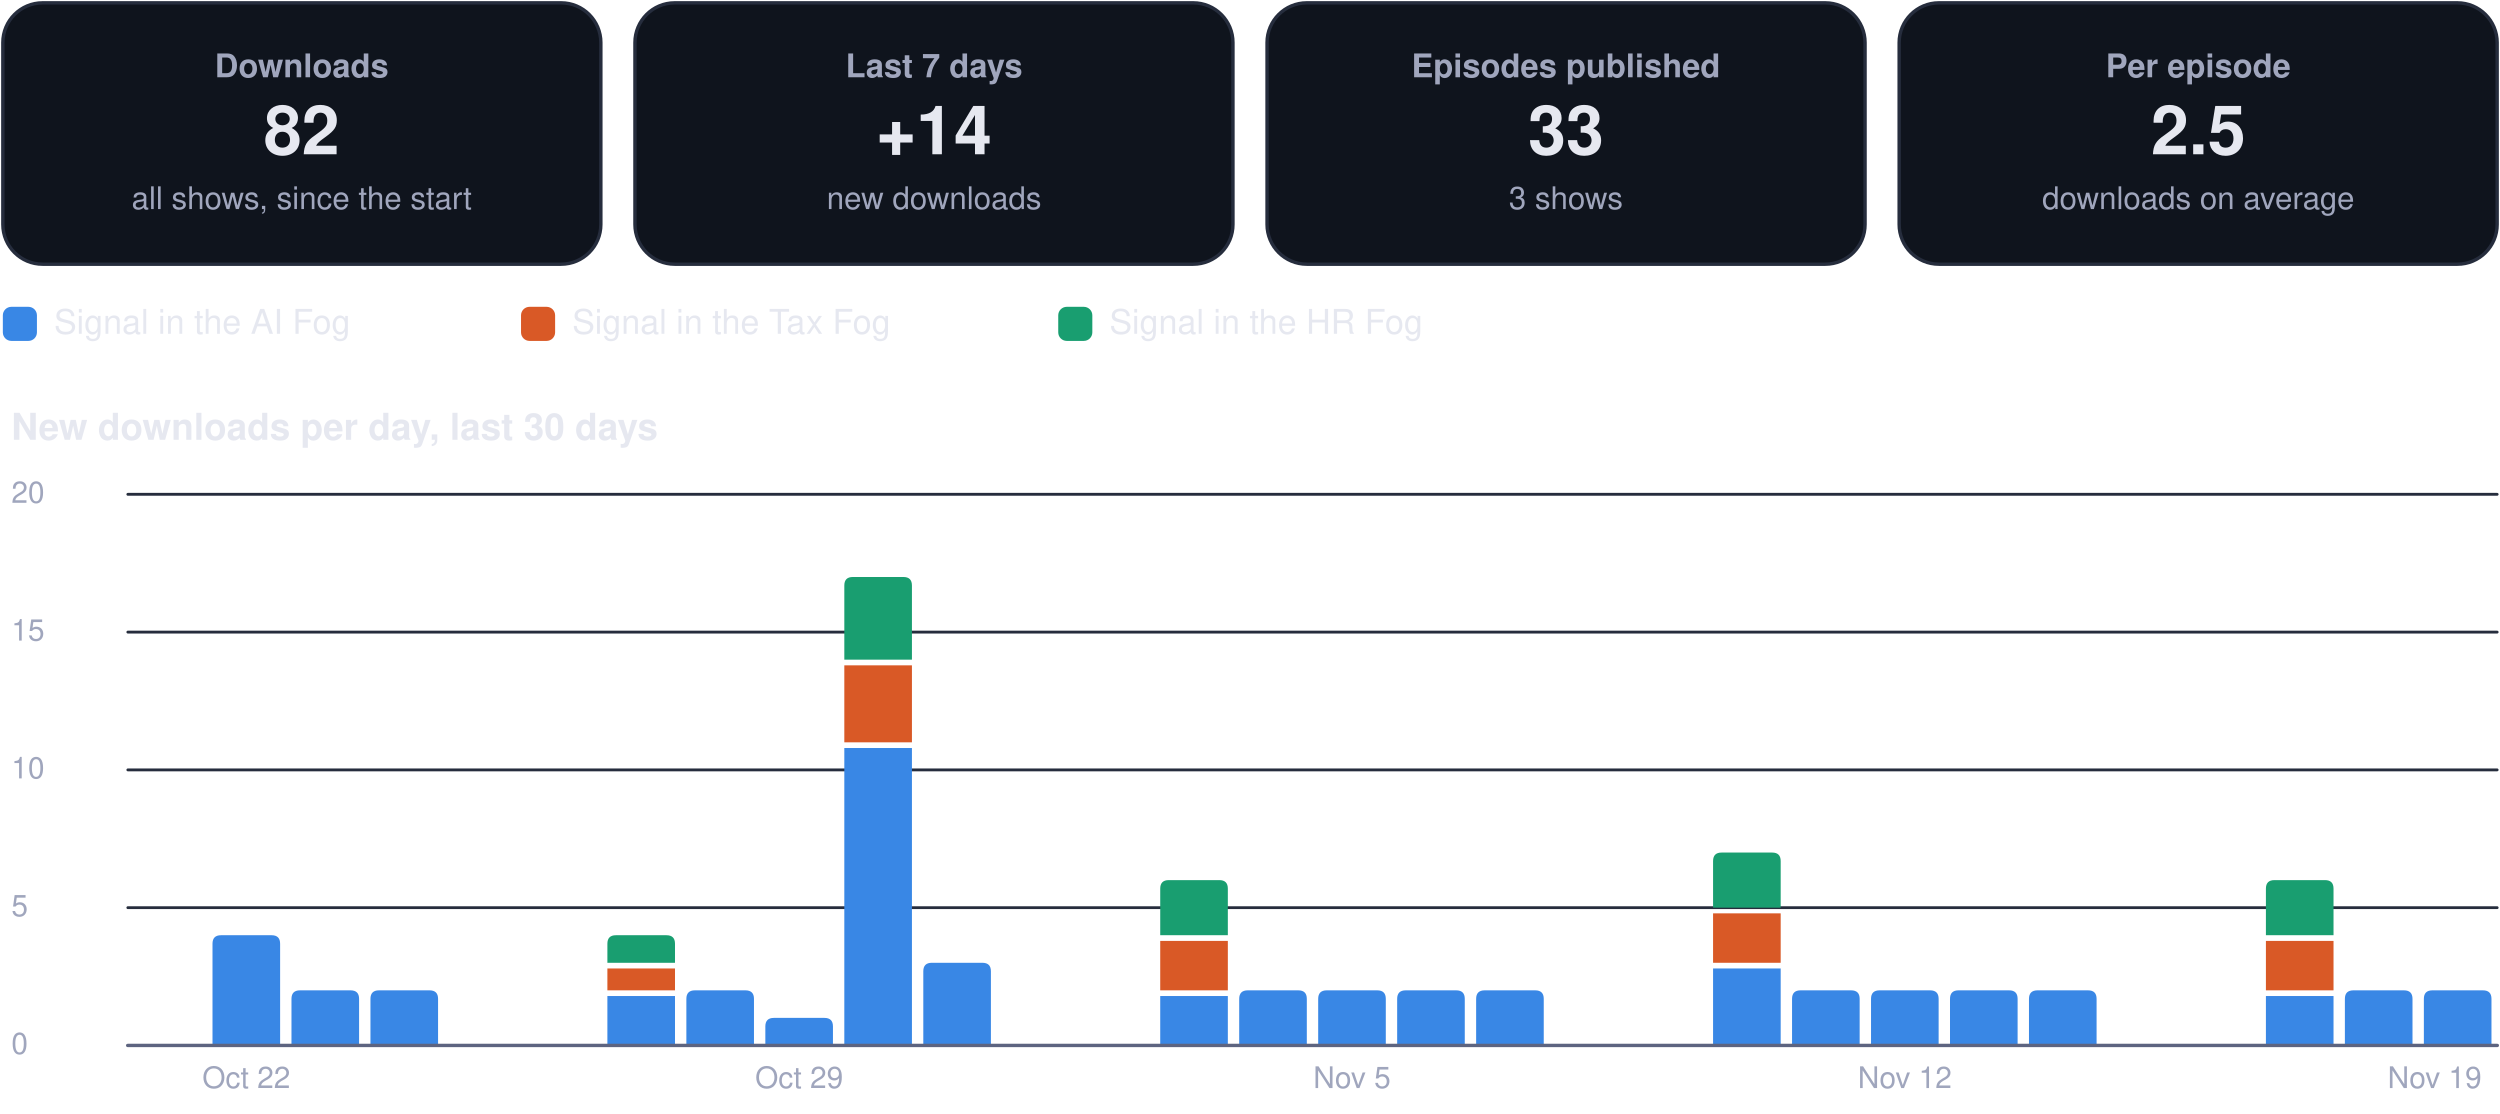
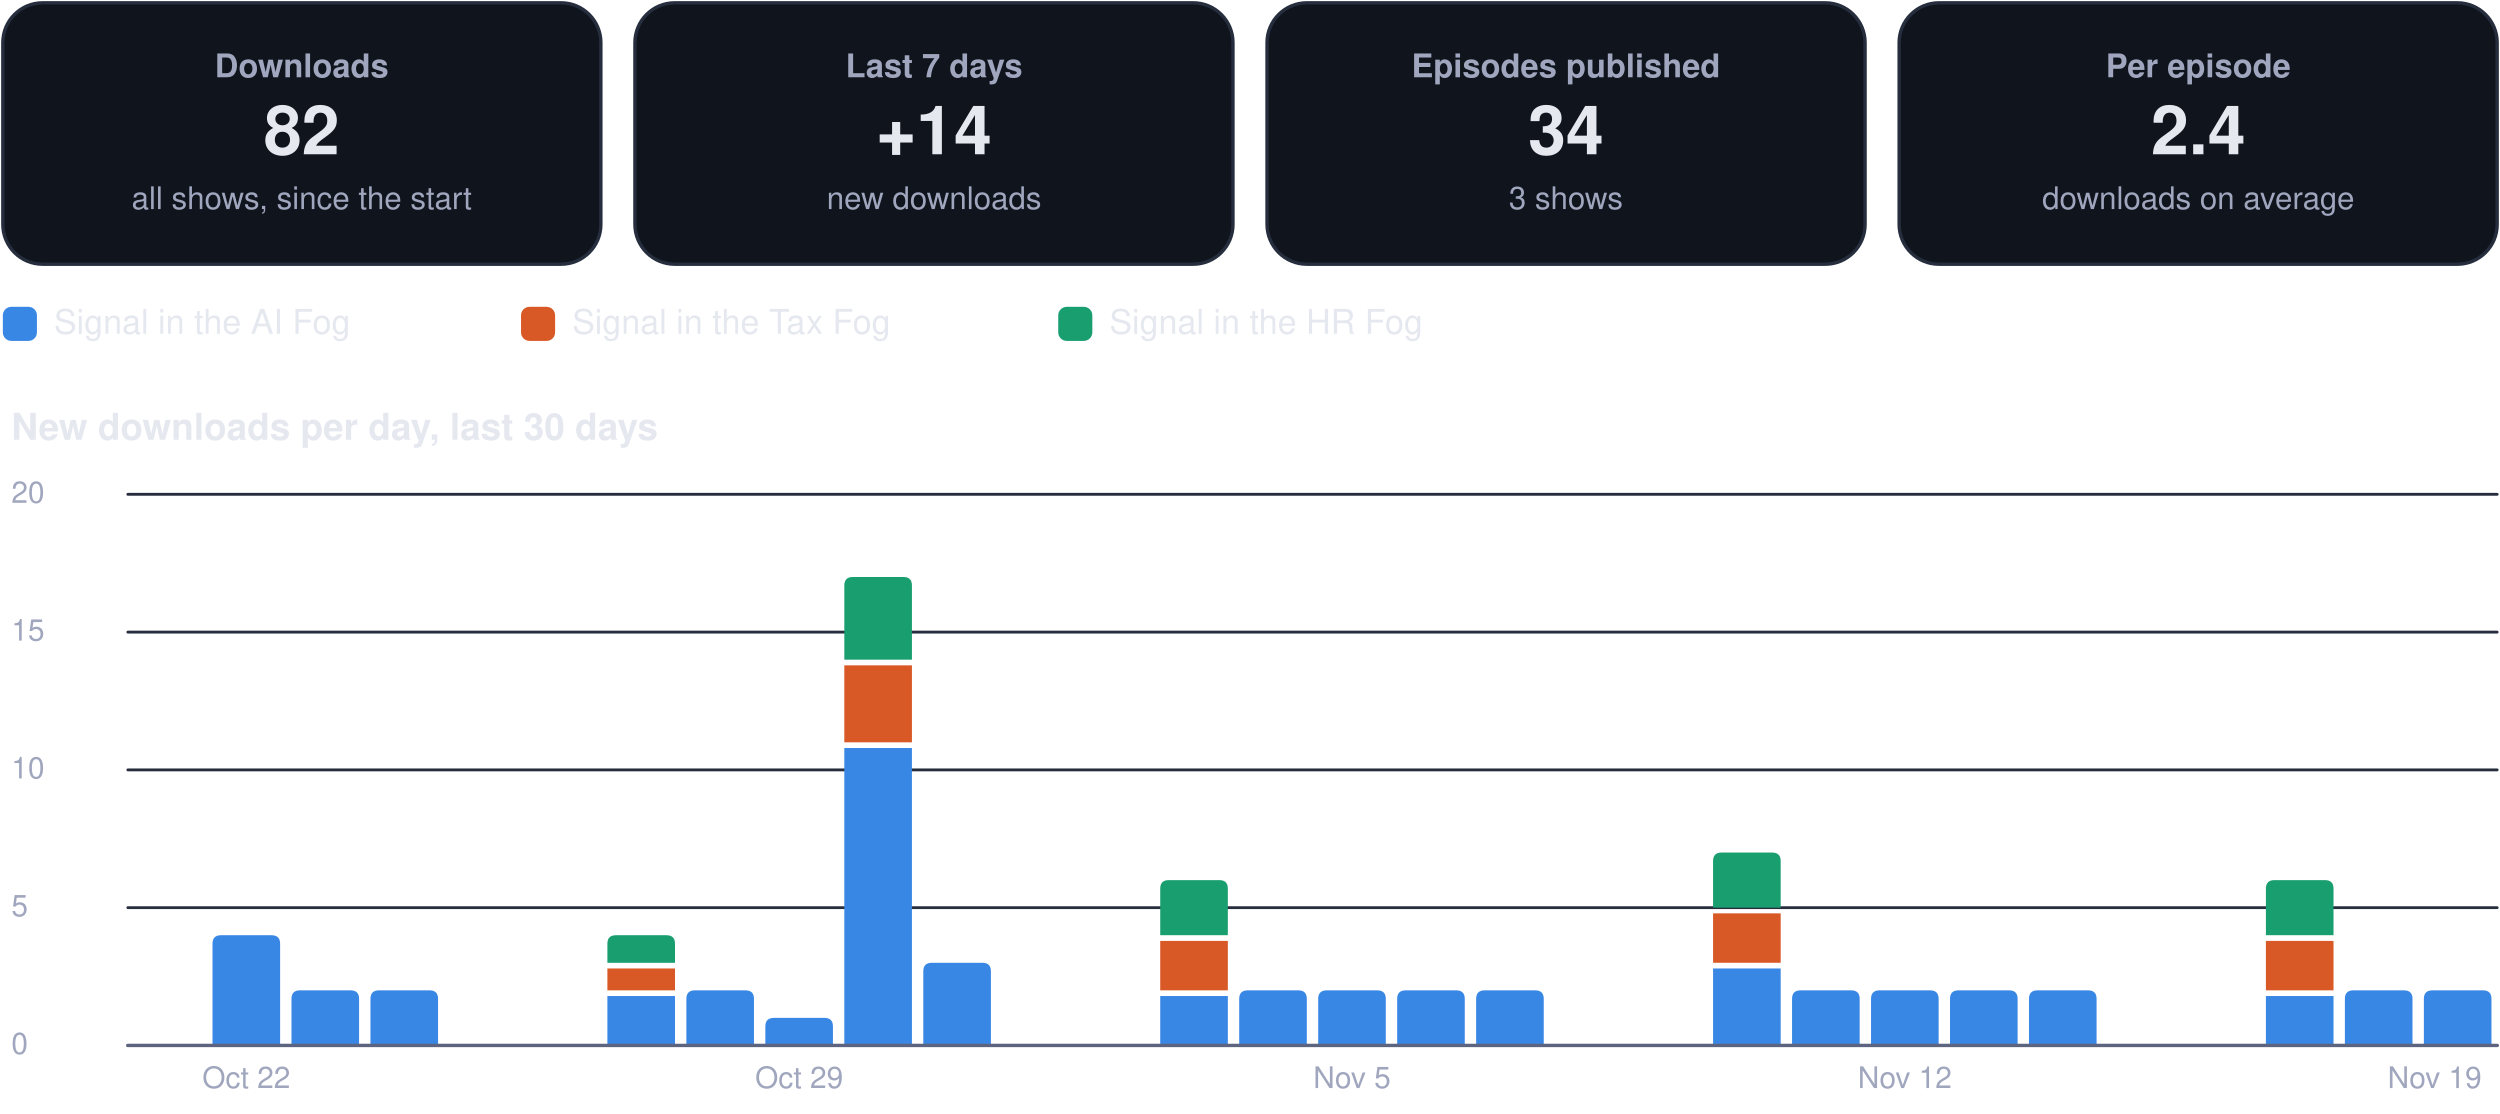
<svg xmlns="http://www.w3.org/2000/svg" viewBox="0 0 880 392" width="880" height="392" role="img" aria-label="Usage dashboard">
  <rect x="1.0" y="1.0" width="210.5" height="92.0" rx="14" fill="#0f141d" stroke="#262d3d" stroke-width="1.2" />
  <g class="box">
    <rect x="5.0" y="10.0" width="202.5" height="74.0" rx="12" fill="none" stroke="none" stroke-width="1.2" class="frame" />
    <text x="106.2" y="27.2" font-family="-apple-system, BlinkMacSystemFont, 'Segoe UI', Helvetica, Arial, sans-serif" font-size="11.5" font-weight="600" fill="#a0a6bd" text-anchor="middle">Downloads</text>
    <text x="106.2" y="54.3" font-family="-apple-system, BlinkMacSystemFont, 'Segoe UI', Helvetica, Arial, sans-serif" font-size="24" font-weight="750" fill="#e6e8f0" text-anchor="middle">82</text>
    <text x="106.2" y="73.6" font-family="-apple-system, BlinkMacSystemFont, 'Segoe UI', Helvetica, Arial, sans-serif" font-size="11" font-weight="400" fill="#a0a6bd" text-anchor="middle">all shows, since the start</text>
  </g>
  <rect x="223.5" y="1.0" width="210.5" height="92.0" rx="14" fill="#0f141d" stroke="#262d3d" stroke-width="1.2" />
  <g class="box">
    <rect x="227.5" y="10.0" width="202.5" height="74.0" rx="12" fill="none" stroke="none" stroke-width="1.2" class="frame" />
    <text x="328.8" y="27.2" font-family="-apple-system, BlinkMacSystemFont, 'Segoe UI', Helvetica, Arial, sans-serif" font-size="11.5" font-weight="600" fill="#a0a6bd" text-anchor="middle">Last 7 days</text>
    <text x="328.8" y="54.3" font-family="-apple-system, BlinkMacSystemFont, 'Segoe UI', Helvetica, Arial, sans-serif" font-size="24" font-weight="750" fill="#e6e8f0" text-anchor="middle">+14</text>
    <text x="328.8" y="73.6" font-family="-apple-system, BlinkMacSystemFont, 'Segoe UI', Helvetica, Arial, sans-serif" font-size="11" font-weight="400" fill="#a0a6bd" text-anchor="middle">new downloads</text>
  </g>
  <rect x="446.0" y="1.0" width="210.5" height="92.0" rx="14" fill="#0f141d" stroke="#262d3d" stroke-width="1.2" />
  <g class="box">
    <rect x="450.0" y="10.0" width="202.5" height="74.0" rx="12" fill="none" stroke="none" stroke-width="1.2" class="frame" />
    <text x="551.2" y="27.2" font-family="-apple-system, BlinkMacSystemFont, 'Segoe UI', Helvetica, Arial, sans-serif" font-size="11.5" font-weight="600" fill="#a0a6bd" text-anchor="middle">Episodes published</text>
-     <text x="551.2" y="54.3" font-family="-apple-system, BlinkMacSystemFont, 'Segoe UI', Helvetica, Arial, sans-serif" font-size="24" font-weight="750" fill="#e6e8f0" text-anchor="middle">33</text>
+     <text x="551.2" y="54.3" font-family="-apple-system, BlinkMacSystemFont, 'Segoe UI', Helvetica, Arial, sans-serif" font-size="24" font-weight="750" fill="#e6e8f0" text-anchor="middle">34</text>
    <text x="551.2" y="73.6" font-family="-apple-system, BlinkMacSystemFont, 'Segoe UI', Helvetica, Arial, sans-serif" font-size="11" font-weight="400" fill="#a0a6bd" text-anchor="middle">3 shows</text>
  </g>
  <rect x="668.5" y="1.0" width="210.5" height="92.0" rx="14" fill="#0f141d" stroke="#262d3d" stroke-width="1.2" />
  <g class="box">
    <rect x="672.5" y="10.0" width="202.5" height="74.0" rx="12" fill="none" stroke="none" stroke-width="1.2" class="frame" />
    <text x="773.8" y="27.2" font-family="-apple-system, BlinkMacSystemFont, 'Segoe UI', Helvetica, Arial, sans-serif" font-size="11.5" font-weight="600" fill="#a0a6bd" text-anchor="middle">Per episode</text>
-     <text x="773.8" y="54.3" font-family="-apple-system, BlinkMacSystemFont, 'Segoe UI', Helvetica, Arial, sans-serif" font-size="24" font-weight="750" fill="#e6e8f0" text-anchor="middle">2.5</text>
+     <text x="773.8" y="54.3" font-family="-apple-system, BlinkMacSystemFont, 'Segoe UI', Helvetica, Arial, sans-serif" font-size="24" font-weight="750" fill="#e6e8f0" text-anchor="middle">2.4</text>
    <text x="773.8" y="73.6" font-family="-apple-system, BlinkMacSystemFont, 'Segoe UI', Helvetica, Arial, sans-serif" font-size="11" font-weight="400" fill="#a0a6bd" text-anchor="middle">downloads on average</text>
  </g>
  <rect x="1.0" y="108.0" width="12.0" height="12.0" rx="3" fill="#3987e5" stroke="none" stroke-width="1.2" />
  <g class="box">
    <rect x="17.0" y="105.0" width="148.4" height="18.0" rx="12" fill="none" stroke="none" stroke-width="1.2" class="frame" />
    <text x="19.0" y="117.5" font-family="-apple-system, BlinkMacSystemFont, 'Segoe UI', Helvetica, Arial, sans-serif" font-size="12" font-weight="500" fill="#e6e8f0" text-anchor="start">Signal in the AI Fog</text>
  </g>
  <rect x="183.4" y="108.0" width="12.0" height="12.0" rx="3" fill="#d95926" stroke="none" stroke-width="1.2" />
  <g class="box">
    <rect x="199.4" y="105.0" width="155.1" height="18.0" rx="12" fill="none" stroke="none" stroke-width="1.2" class="frame" />
    <text x="201.4" y="117.5" font-family="-apple-system, BlinkMacSystemFont, 'Segoe UI', Helvetica, Arial, sans-serif" font-size="12" font-weight="500" fill="#e6e8f0" text-anchor="start">Signal in the Tax Fog</text>
  </g>
  <rect x="372.5" y="108.0" width="12.0" height="12.0" rx="3" fill="#199e70" stroke="none" stroke-width="1.2" />
  <g class="box">
    <rect x="388.5" y="105.0" width="148.4" height="18.0" rx="12" fill="none" stroke="none" stroke-width="1.2" class="frame" />
    <text x="390.5" y="117.5" font-family="-apple-system, BlinkMacSystemFont, 'Segoe UI', Helvetica, Arial, sans-serif" font-size="12" font-weight="500" fill="#e6e8f0" text-anchor="start">Signal in the HR Fog</text>
  </g>
  <g class="box">
    <rect x="1.0" y="140.0" width="878.0" height="22.0" rx="12" fill="none" stroke="none" stroke-width="1.2" class="frame" />
    <text x="4.0" y="154.8" font-family="-apple-system, BlinkMacSystemFont, 'Segoe UI', Helvetica, Arial, sans-serif" font-size="13" font-weight="700" fill="#e6e8f0" text-anchor="start">New downloads per day, last 30 days</text>
  </g>
  <path d="M45,368.0 L879,368.0" fill="none" stroke="#262d3d" stroke-width="1" stroke-linecap="round" stroke-linejoin="round" />
  <g class="box">
    <rect x="1.0" y="360.0" width="42.0" height="16.0" rx="12" fill="none" stroke="none" stroke-width="1.2" class="frame" />
    <text x="4.0" y="371.0" font-family="-apple-system, BlinkMacSystemFont, 'Segoe UI', Helvetica, Arial, sans-serif" font-size="10.5" font-weight="500" fill="#a0a6bd" text-anchor="start">0</text>
  </g>
  <path d="M45,319.5 L879,319.5" fill="none" stroke="#262d3d" stroke-width="1" stroke-linecap="round" stroke-linejoin="round" />
  <g class="box">
    <rect x="1.0" y="311.5" width="42.0" height="16.0" rx="12" fill="none" stroke="none" stroke-width="1.2" class="frame" />
    <text x="4.0" y="322.5" font-family="-apple-system, BlinkMacSystemFont, 'Segoe UI', Helvetica, Arial, sans-serif" font-size="10.5" font-weight="500" fill="#a0a6bd" text-anchor="start">5</text>
  </g>
  <path d="M45,271.0 L879,271.0" fill="none" stroke="#262d3d" stroke-width="1" stroke-linecap="round" stroke-linejoin="round" />
  <g class="box">
    <rect x="1.0" y="263.0" width="42.0" height="16.0" rx="12" fill="none" stroke="none" stroke-width="1.2" class="frame" />
    <text x="4.0" y="274.0" font-family="-apple-system, BlinkMacSystemFont, 'Segoe UI', Helvetica, Arial, sans-serif" font-size="10.5" font-weight="500" fill="#a0a6bd" text-anchor="start">10</text>
  </g>
  <path d="M45,222.5 L879,222.5" fill="none" stroke="#262d3d" stroke-width="1" stroke-linecap="round" stroke-linejoin="round" />
  <g class="box">
    <rect x="1.0" y="214.5" width="42.0" height="16.0" rx="12" fill="none" stroke="none" stroke-width="1.2" class="frame" />
    <text x="4.0" y="225.5" font-family="-apple-system, BlinkMacSystemFont, 'Segoe UI', Helvetica, Arial, sans-serif" font-size="10.5" font-weight="500" fill="#a0a6bd" text-anchor="start">15</text>
  </g>
  <path d="M45,174.0 L879,174.0" fill="none" stroke="#262d3d" stroke-width="1" stroke-linecap="round" stroke-linejoin="round" />
  <g class="box">
    <rect x="1.0" y="166.0" width="42.0" height="16.0" rx="12" fill="none" stroke="none" stroke-width="1.2" class="frame" />
    <text x="4.0" y="177.0" font-family="-apple-system, BlinkMacSystemFont, 'Segoe UI', Helvetica, Arial, sans-serif" font-size="10.5" font-weight="500" fill="#a0a6bd" text-anchor="start">20</text>
  </g>
  <path d="M74.8,368.0 L74.8,332.2 Q74.8,329.2 77.8,329.2 L95.6,329.2 Q98.6,329.2 98.6,332.2 L98.6,368.0 Z" fill="#3987e5" />
  <g class="box">
    <rect x="64.7" y="372.0" width="44.0" height="16.0" rx="12" fill="none" stroke="none" stroke-width="1.2" class="frame" />
    <text x="86.7" y="383.0" font-family="-apple-system, BlinkMacSystemFont, 'Segoe UI', Helvetica, Arial, sans-serif" font-size="10.5" font-weight="500" fill="#a0a6bd" text-anchor="middle">Oct 22</text>
  </g>
  <path d="M102.6,368.0 L102.6,351.6 Q102.6,348.6 105.6,348.6 L123.4,348.6 Q126.4,348.6 126.4,351.6 L126.4,368.0 Z" fill="#3987e5" />
  <path d="M130.4,368.0 L130.4,351.6 Q130.4,348.6 133.4,348.6 L151.2,348.6 Q154.2,348.6 154.2,351.6 L154.2,368.0 Z" fill="#3987e5" />
  <path d="M213.8,350.6 h23.8 v17.4 h-23.8 Z" fill="#3987e5" />
  <path d="M213.8,340.9 h23.8 v7.7 h-23.8 Z" fill="#d95926" />
  <path d="M213.8,338.9 L213.8,332.2 Q213.8,329.2 216.8,329.2 L234.6,329.2 Q237.6,329.2 237.6,332.2 L237.6,338.9 Z" fill="#199e70" />
  <path d="M241.6,368.0 L241.6,351.6 Q241.6,348.6 244.6,348.6 L262.4,348.6 Q265.4,348.6 265.4,351.6 L265.4,368.0 Z" fill="#3987e5" />
  <path d="M269.4,368.0 L269.4,361.3 Q269.4,358.3 272.4,358.3 L290.2,358.3 Q293.2,358.3 293.2,361.3 L293.2,368.0 Z" fill="#3987e5" />
  <g class="box">
    <rect x="259.3" y="372.0" width="44.0" height="16.0" rx="12" fill="none" stroke="none" stroke-width="1.2" class="frame" />
    <text x="281.3" y="383.0" font-family="-apple-system, BlinkMacSystemFont, 'Segoe UI', Helvetica, Arial, sans-serif" font-size="10.5" font-weight="500" fill="#a0a6bd" text-anchor="middle">Oct 29</text>
  </g>
  <path d="M297.2,263.3 h23.8 v104.7 h-23.8 Z" fill="#3987e5" />
  <path d="M297.2,234.2 h23.8 v27.1 h-23.8 Z" fill="#d95926" />
  <path d="M297.2,232.2 L297.2,206.1 Q297.2,203.1 300.2,203.1 L318.0,203.1 Q321.0,203.1 321.0,206.1 L321.0,232.2 Z" fill="#199e70" />
  <path d="M325.0,368.0 L325.0,341.9 Q325.0,338.9 328.0,338.9 L345.8,338.9 Q348.8,338.9 348.8,341.9 L348.8,368.0 Z" fill="#3987e5" />
  <path d="M408.4,350.6 h23.8 v17.4 h-23.8 Z" fill="#3987e5" />
  <path d="M408.4,331.2 h23.8 v17.4 h-23.8 Z" fill="#d95926" />
  <path d="M408.4,329.2 L408.4,312.8 Q408.4,309.8 411.4,309.8 L429.2,309.8 Q432.2,309.8 432.2,312.8 L432.2,329.2 Z" fill="#199e70" />
  <path d="M436.2,368.0 L436.2,351.6 Q436.2,348.6 439.2,348.6 L457.0,348.6 Q460.0,348.6 460.0,351.6 L460.0,368.0 Z" fill="#3987e5" />
  <path d="M464.0,368.0 L464.0,351.6 Q464.0,348.6 467.0,348.6 L484.8,348.6 Q487.8,348.6 487.8,351.6 L487.8,368.0 Z" fill="#3987e5" />
  <g class="box">
    <rect x="453.9" y="372.0" width="44.0" height="16.0" rx="12" fill="none" stroke="none" stroke-width="1.2" class="frame" />
    <text x="475.9" y="383.0" font-family="-apple-system, BlinkMacSystemFont, 'Segoe UI', Helvetica, Arial, sans-serif" font-size="10.5" font-weight="500" fill="#a0a6bd" text-anchor="middle">Nov 5</text>
  </g>
  <path d="M491.8,368.0 L491.8,351.6 Q491.8,348.6 494.8,348.6 L512.6,348.6 Q515.6,348.6 515.6,351.6 L515.6,368.0 Z" fill="#3987e5" />
  <path d="M519.6,368.0 L519.6,351.6 Q519.6,348.6 522.6,348.6 L540.4,348.6 Q543.4,348.6 543.4,351.6 L543.4,368.0 Z" fill="#3987e5" />
  <path d="M603.0,340.9 h23.8 v27.1 h-23.8 Z" fill="#3987e5" />
  <path d="M603.0,321.5 h23.8 v17.4 h-23.8 Z" fill="#d95926" />
  <path d="M603.0,319.5 L603.0,303.1 Q603.0,300.1 606.0,300.1 L623.8,300.1 Q626.8,300.1 626.8,303.1 L626.8,319.5 Z" fill="#199e70" />
  <path d="M630.8,368.0 L630.8,351.6 Q630.8,348.6 633.8,348.6 L651.6,348.6 Q654.6,348.6 654.6,351.6 L654.6,368.0 Z" fill="#3987e5" />
  <path d="M658.6,368.0 L658.6,351.6 Q658.6,348.6 661.6,348.6 L679.4,348.6 Q682.4,348.6 682.4,351.6 L682.4,368.0 Z" fill="#3987e5" />
  <g class="box">
    <rect x="648.5" y="372.0" width="44.0" height="16.0" rx="12" fill="none" stroke="none" stroke-width="1.2" class="frame" />
    <text x="670.5" y="383.0" font-family="-apple-system, BlinkMacSystemFont, 'Segoe UI', Helvetica, Arial, sans-serif" font-size="10.5" font-weight="500" fill="#a0a6bd" text-anchor="middle">Nov 12</text>
  </g>
  <path d="M686.4,368.0 L686.4,351.6 Q686.4,348.6 689.4,348.6 L707.2,348.6 Q710.2,348.6 710.2,351.6 L710.2,368.0 Z" fill="#3987e5" />
  <path d="M714.2,368.0 L714.2,351.6 Q714.2,348.6 717.2,348.6 L735.0,348.6 Q738.0,348.6 738.0,351.6 L738.0,368.0 Z" fill="#3987e5" />
  <path d="M797.6,350.6 h23.8 v17.4 h-23.8 Z" fill="#3987e5" />
  <path d="M797.6,331.2 h23.8 v17.4 h-23.8 Z" fill="#d95926" />
  <path d="M797.6,329.2 L797.6,312.8 Q797.6,309.8 800.6,309.8 L818.4,309.8 Q821.4,309.8 821.4,312.8 L821.4,329.2 Z" fill="#199e70" />
  <path d="M825.4,368.0 L825.4,351.6 Q825.4,348.6 828.4,348.6 L846.2,348.6 Q849.2,348.6 849.2,351.6 L849.2,368.0 Z" fill="#3987e5" />
  <path d="M853.2,368.0 L853.2,351.6 Q853.2,348.6 856.2,348.6 L874.0,348.6 Q877.0,348.6 877.0,351.6 L877.0,368.0 Z" fill="#3987e5" />
  <g class="box">
    <rect x="835.0" y="372.0" width="44.0" height="16.0" rx="12" fill="none" stroke="none" stroke-width="1.2" class="frame" />
    <text x="857.0" y="383.0" font-family="-apple-system, BlinkMacSystemFont, 'Segoe UI', Helvetica, Arial, sans-serif" font-size="10.5" font-weight="500" fill="#a0a6bd" text-anchor="middle">Nov 19</text>
  </g>
  <path d="M45,368 L879,368" fill="none" stroke="#5d6480" stroke-width="1.2" stroke-linecap="round" stroke-linejoin="round" />
</svg>
